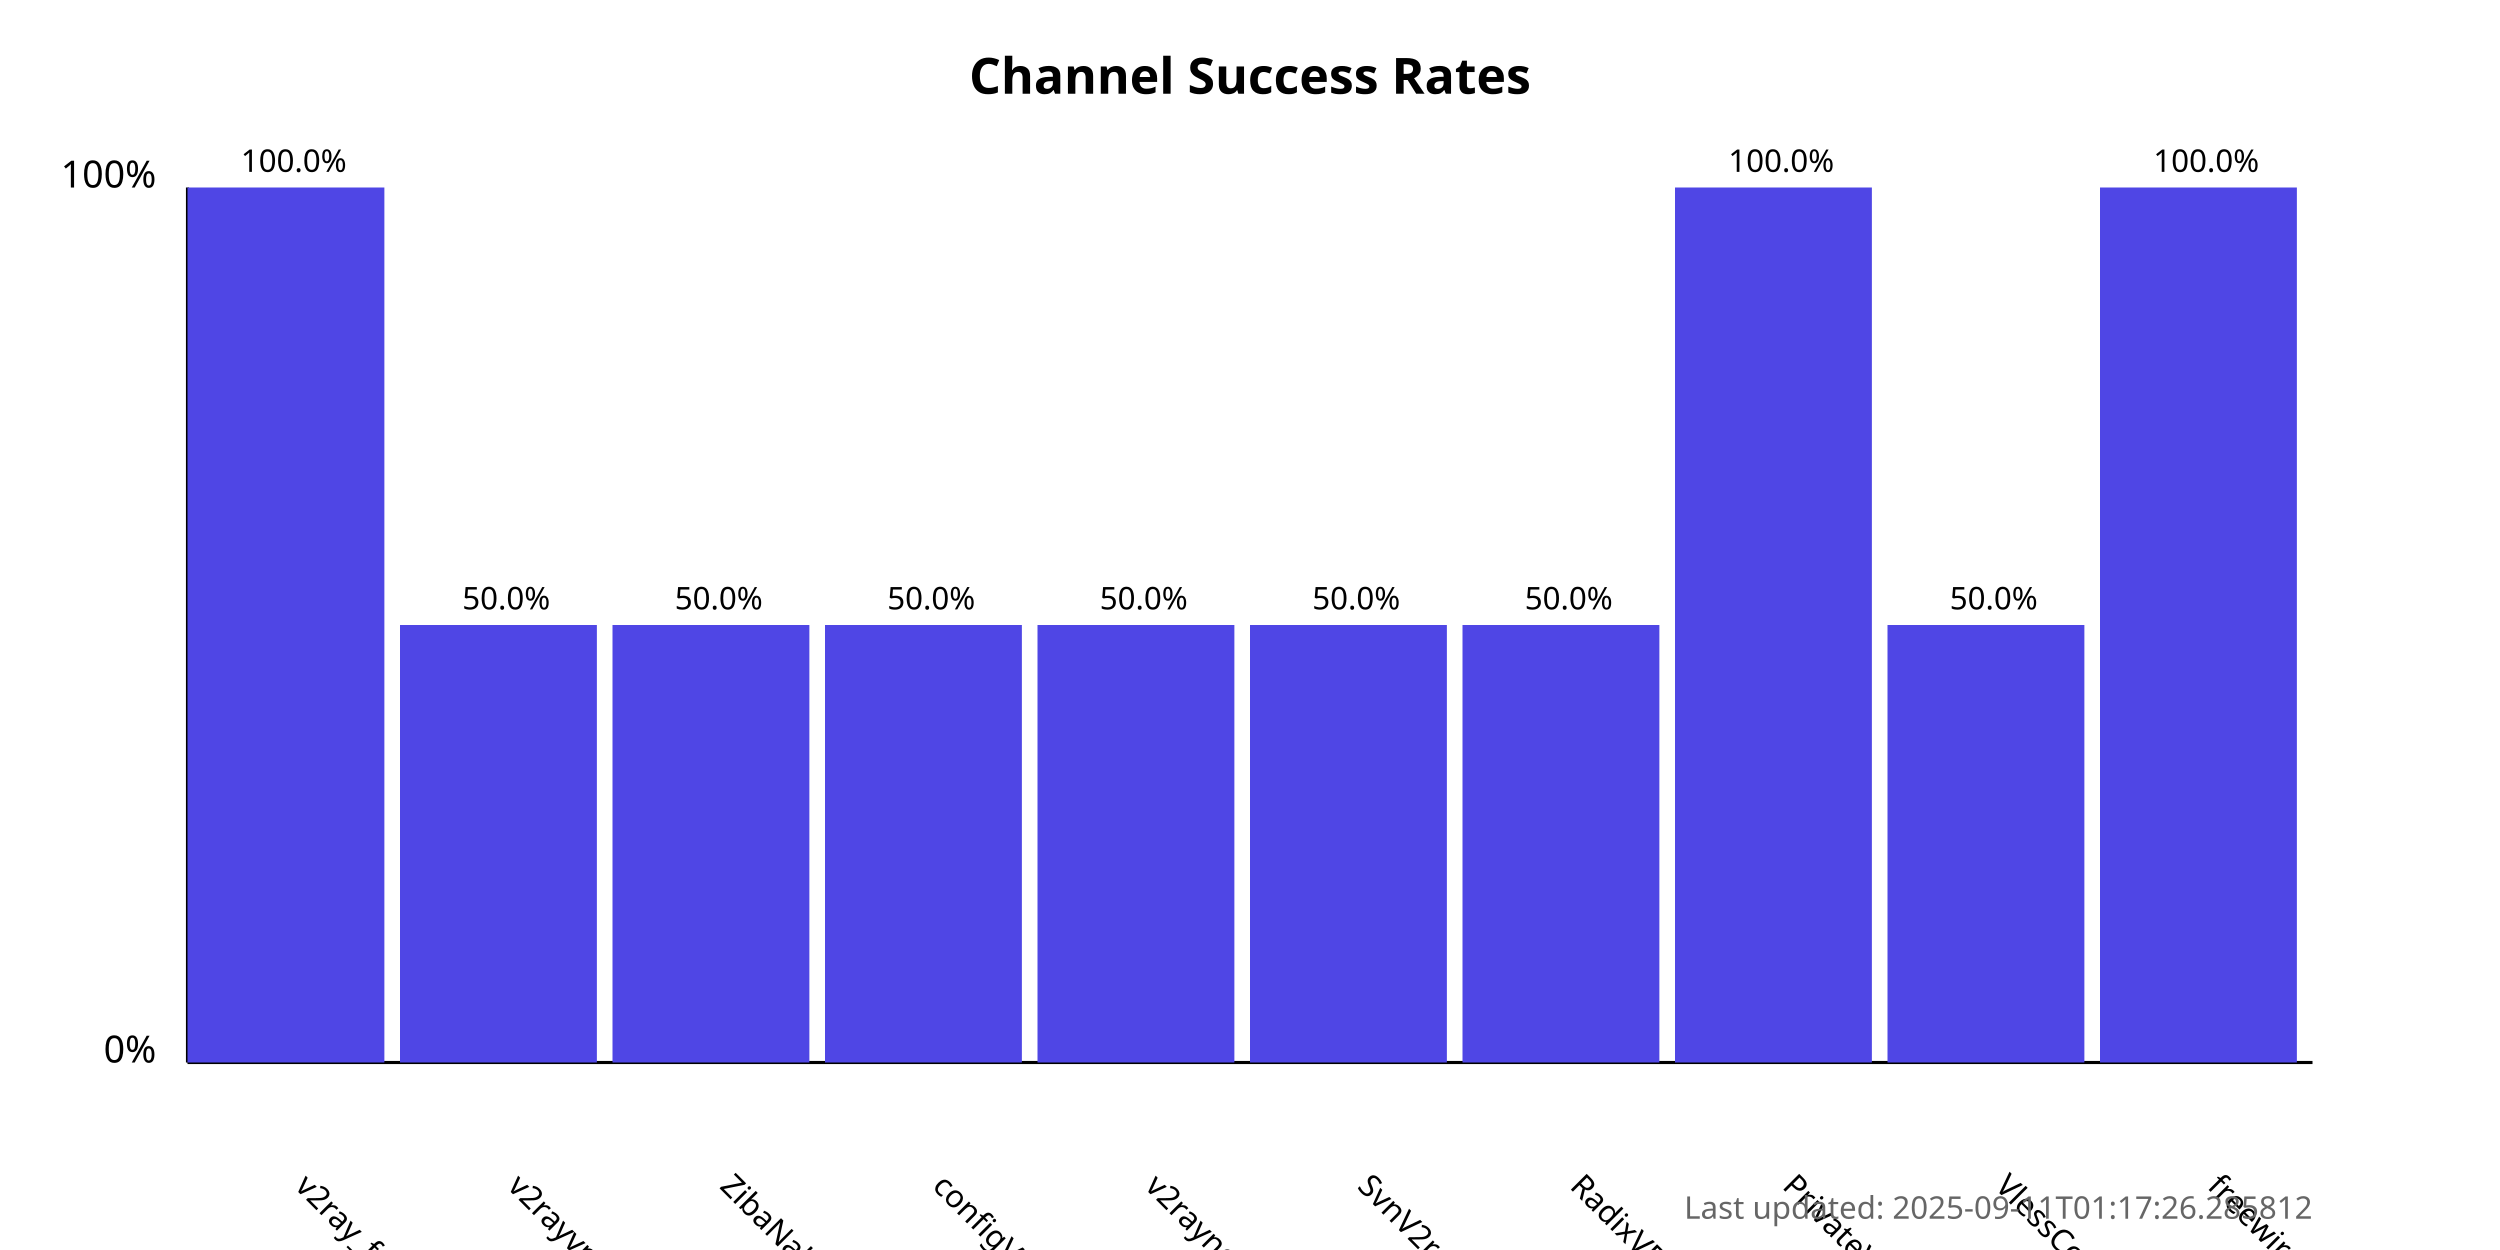
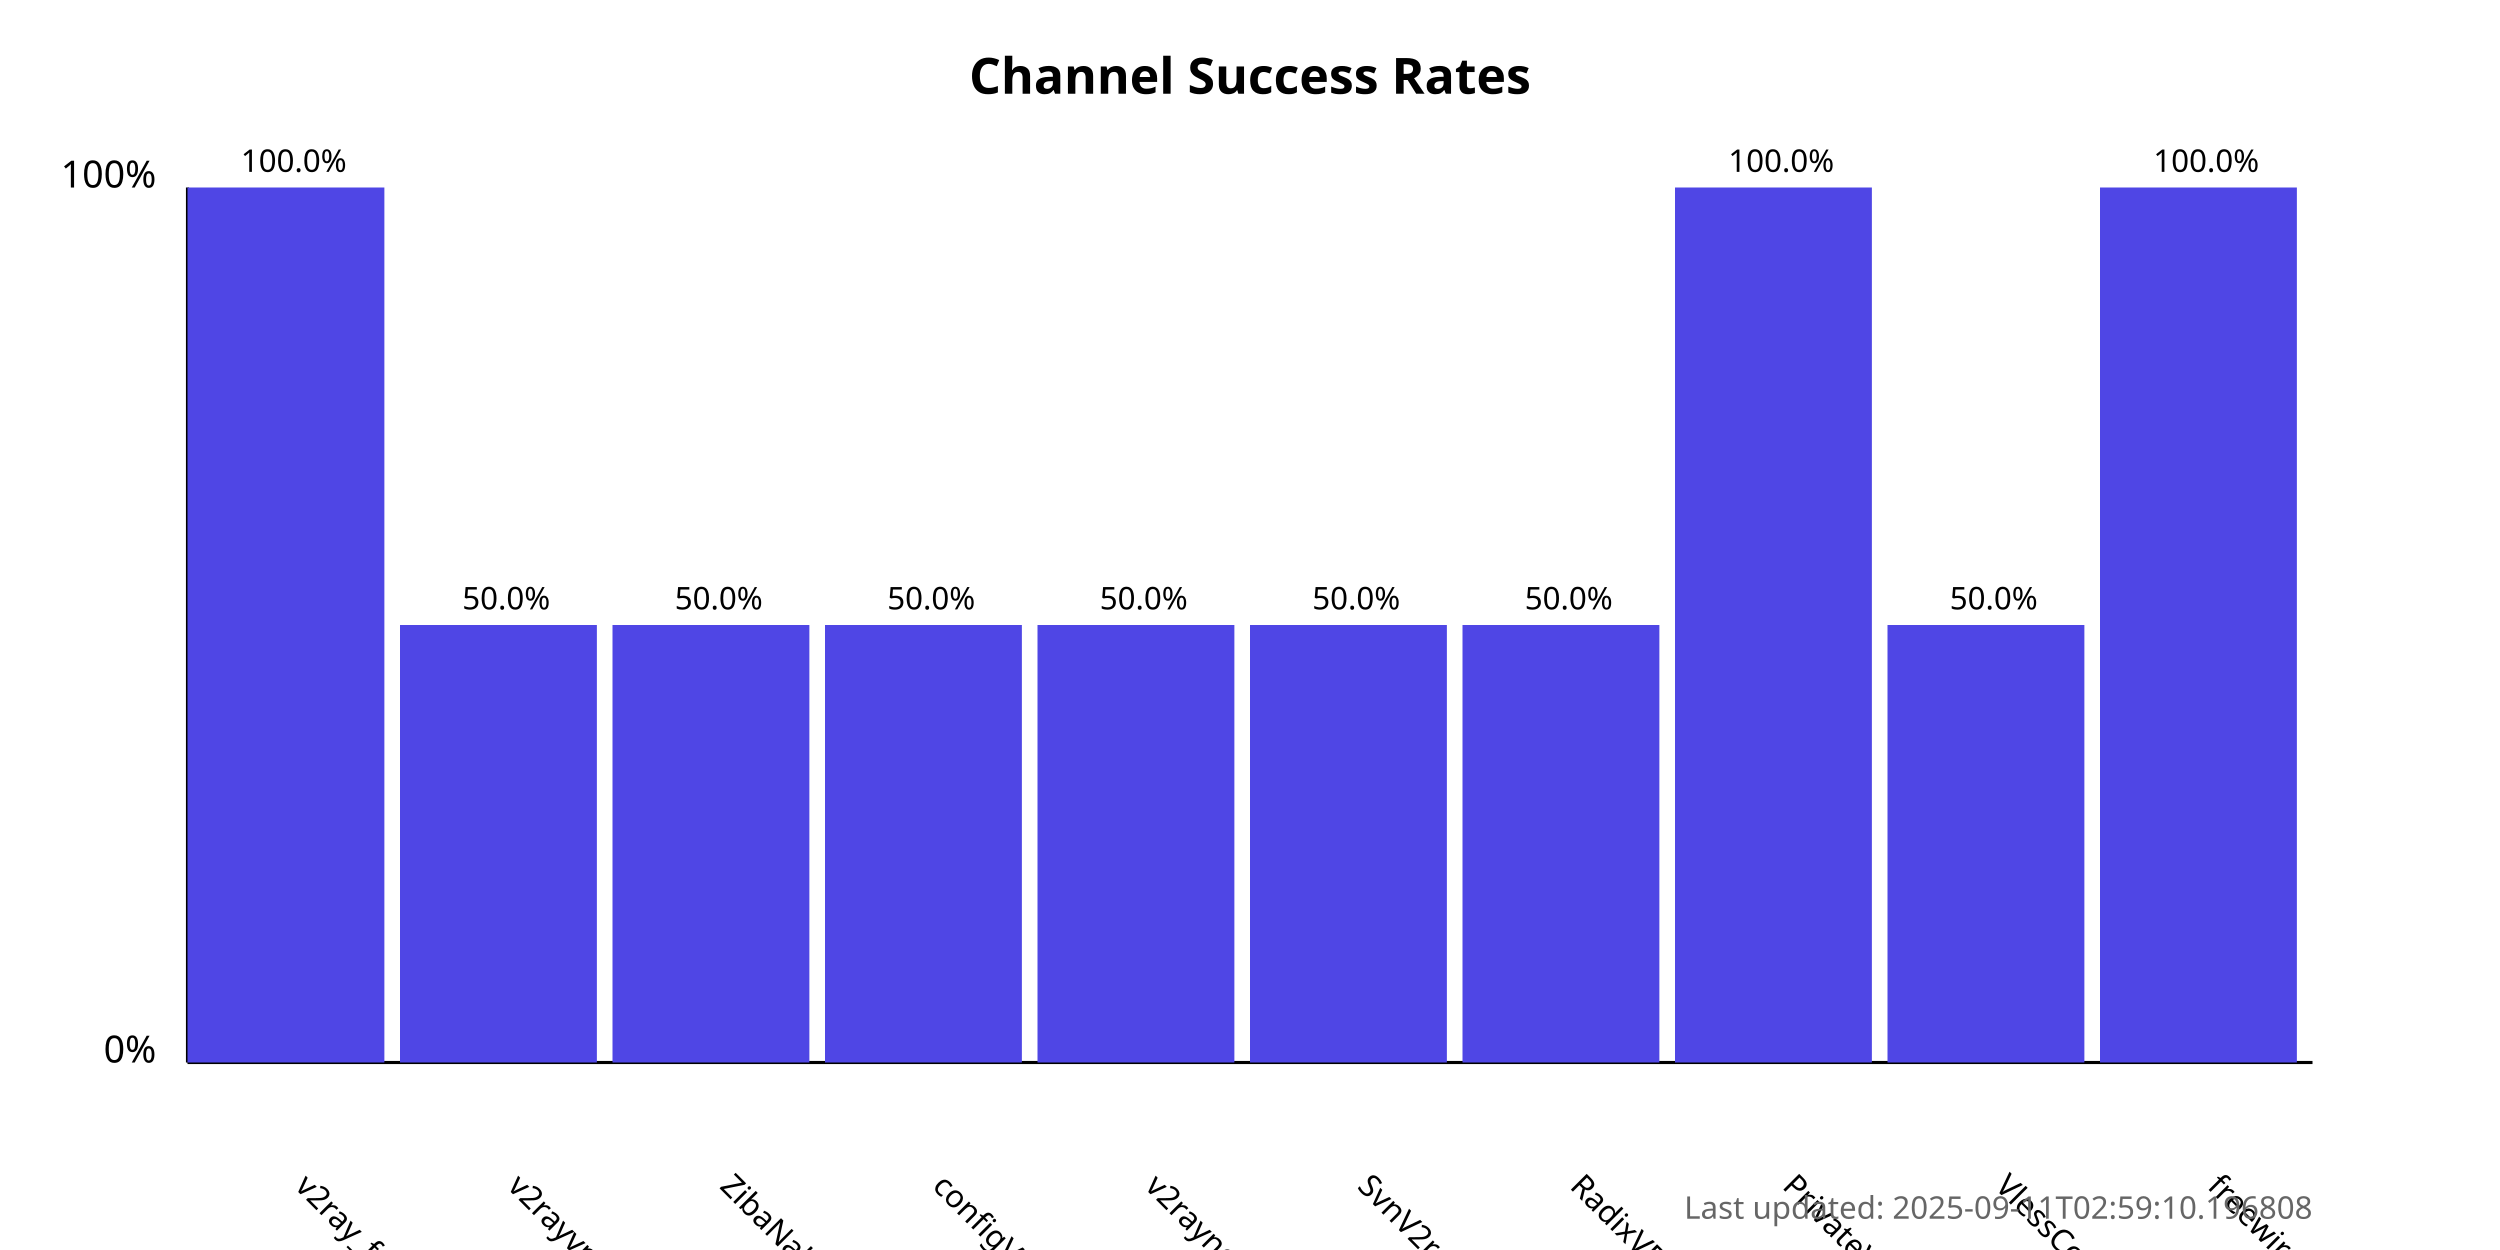
<svg xmlns="http://www.w3.org/2000/svg" width="800" height="400">
  <style>
            .chart-title { font: bold 16px sans-serif; }
            .axis-label { font: 12px sans-serif; }
            .tick-label { font: 10px sans-serif; }
            .bar { fill: #4f46e5; }
            .bar:hover { fill: #6366f1; }
            .timestamp { font: 10px sans-serif; fill: #666; }
        </style>
  <text x="400.0" y="30" text-anchor="middle" class="chart-title">
            Channel Success Rates
        </text>
  <line x1="60" y1="340" x2="60" y2="60" stroke="black" stroke-width="1" />
  <line x1="60" y1="340" x2="740" y2="340" stroke="black" stroke-width="1" />
  <text x="50" y="340" text-anchor="end" class="axis-label">0%</text>
  <text x="50" y="60" text-anchor="end" class="axis-label">100%</text>
  <g>
    <rect x="60" y="60.0" width="63.0" height="280.0" class="bar" />
    <text x="94.0" y="380" transform="rotate(45, 94.0, 380)" text-anchor="start" class="tick-label">
                v2ray_free_conf
            </text>
    <text x="94.0" y="55.0" text-anchor="middle" class="tick-label">
                100.0%
            </text>
  </g>
  <g>
    <rect x="128.0" y="200.0" width="63.0" height="140.0" class="bar" />
    <text x="162.0" y="380" transform="rotate(45, 162.0, 380)" text-anchor="start" class="tick-label">
                v2rayvpno
            </text>
    <text x="162.0" y="195.0" text-anchor="middle" class="tick-label">
                50.0%
            </text>
  </g>
  <g>
    <rect x="196.0" y="200.0" width="63.0" height="140.0" class="bar" />
    <text x="230.0" y="380" transform="rotate(45, 230.0, 380)" text-anchor="start" class="tick-label">
                ZibaNabz
            </text>
    <text x="230.0" y="195.0" text-anchor="middle" class="tick-label">
                50.0%
            </text>
  </g>
  <g>
    <rect x="264.0" y="200.0" width="63.0" height="140.0" class="bar" />
    <text x="298.0" y="380" transform="rotate(45, 298.0, 380)" text-anchor="start" class="tick-label">
                configV2rayForFree
            </text>
    <text x="298.0" y="195.0" text-anchor="middle" class="tick-label">
                50.0%
            </text>
  </g>
  <g>
    <rect x="332.0" y="200.0" width="63.0" height="140.0" class="bar" />
    <text x="366.0" y="380" transform="rotate(45, 366.0, 380)" text-anchor="start" class="tick-label">
                v2rayngvpn
            </text>
    <text x="366.0" y="195.0" text-anchor="middle" class="tick-label">
                50.0%
            </text>
  </g>
  <g>
    <rect x="400.0" y="200.0" width="63.0" height="140.0" class="bar" />
    <text x="434.0" y="380" transform="rotate(45, 434.0, 380)" text-anchor="start" class="tick-label">
                SvnV2ray
            </text>
    <text x="434.0" y="195.0" text-anchor="middle" class="tick-label">
                50.0%
            </text>
  </g>
  <g>
    <rect x="468.0" y="200.0" width="63.0" height="140.0" class="bar" />
    <text x="502.0" y="380" transform="rotate(45, 502.0, 380)" text-anchor="start" class="tick-label">
                RadixVPN
            </text>
    <text x="502.0" y="195.0" text-anchor="middle" class="tick-label">
                50.0%
            </text>
  </g>
  <g>
    <rect x="536.0" y="60.0" width="63.0" height="280.0" class="bar" />
    <text x="570.0" y="380" transform="rotate(45, 570.0, 380)" text-anchor="start" class="tick-label">
                PrivateVPNs
            </text>
    <text x="570.0" y="55.0" text-anchor="middle" class="tick-label">
                100.0%
            </text>
  </g>
  <g>
    <rect x="604.0" y="200.0" width="63.0" height="140.0" class="bar" />
    <text x="638.0" y="380" transform="rotate(45, 638.0, 380)" text-anchor="start" class="tick-label">
                VlessConfig
            </text>
    <text x="638.0" y="195.0" text-anchor="middle" class="tick-label">
                50.0%
            </text>
  </g>
  <g>
    <rect x="672.0" y="60.0" width="63.0" height="280.0" class="bar" />
    <text x="706.0" y="380" transform="rotate(45, 706.0, 380)" text-anchor="start" class="tick-label">
                freewireguard
            </text>
    <text x="706.0" y="55.0" text-anchor="middle" class="tick-label">
                100.0%
            </text>
  </g>
  <text x="740" y="390" text-anchor="end" class="timestamp">
-             Last updated: 2025-09-11T01:17:26.285812
+             Last updated: 2025-09-11T02:59:10.196808
        </text>
</svg>
